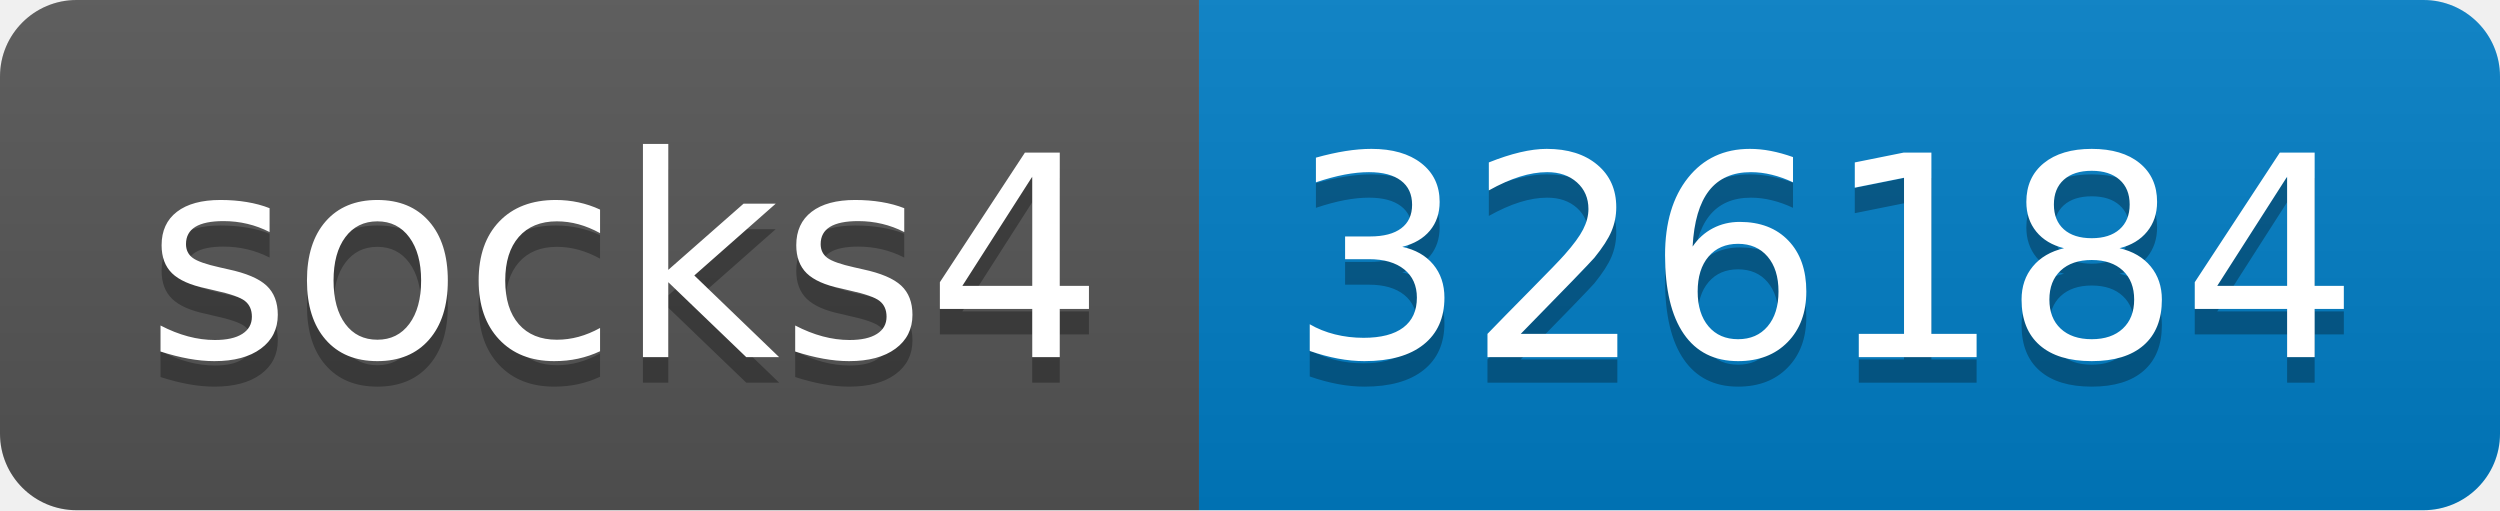
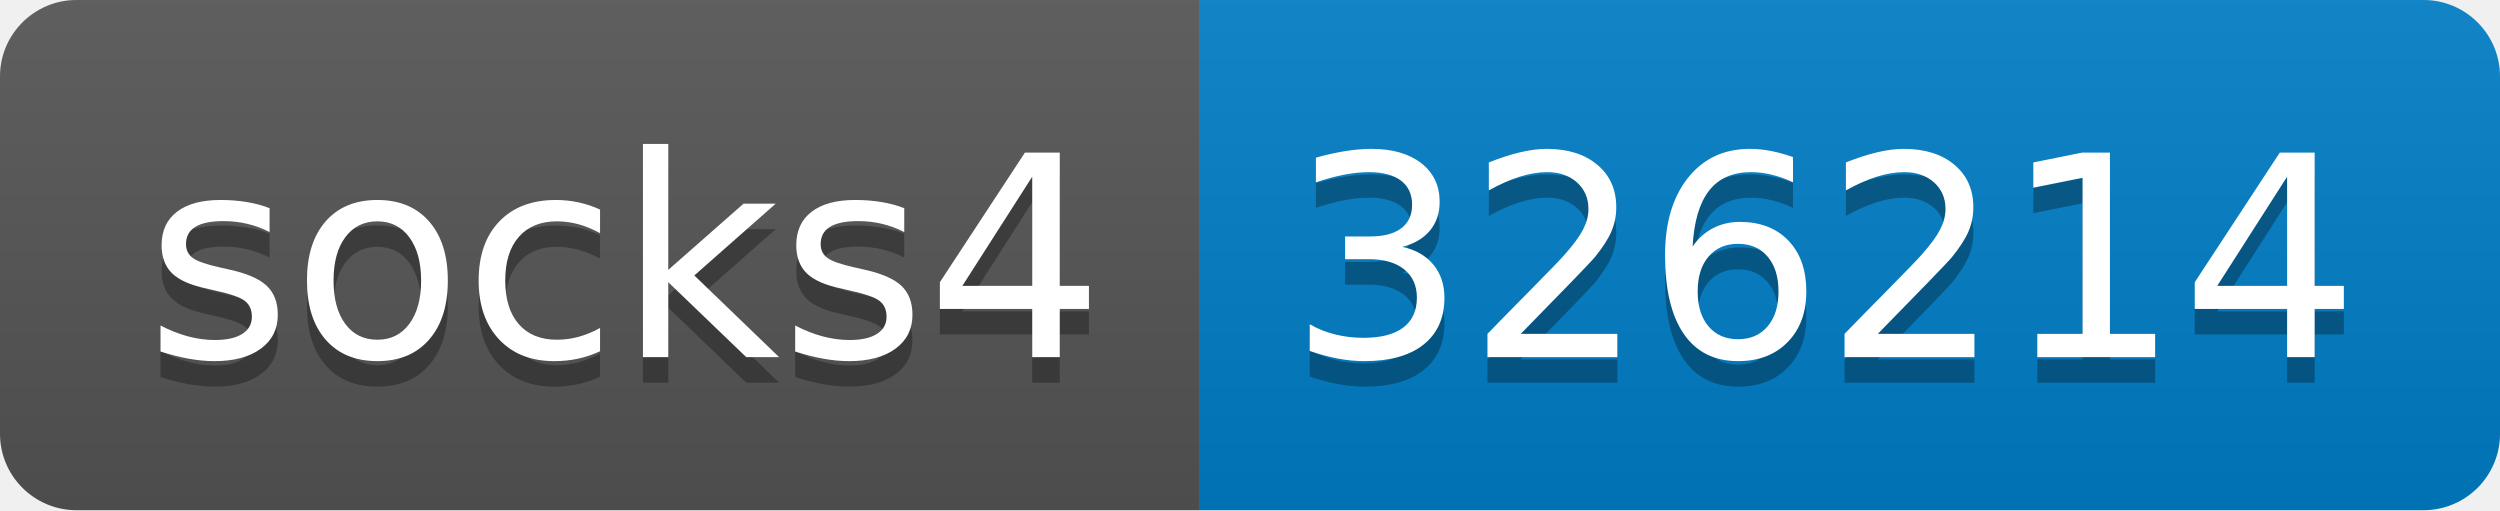
- <svg xmlns="http://www.w3.org/2000/svg" width="98" height="20" role="img" aria-label="socks4: 326184">
+ <svg xmlns="http://www.w3.org/2000/svg" width="98" height="20" role="img" aria-label="socks4: 326214">
  <linearGradient id="s" x2="0" y2="100%">
    <stop offset="0" stop-color="#bbb" stop-opacity=".1" />
    <stop offset="1" stop-opacity=".1" />
  </linearGradient>
  <clipPath id="r">
    <rect width="98" height="20" rx="3" fill="#fff" />
  </clipPath>
  <g clip-path="url(#r)">
    <rect width="47" height="20" fill="#555" />
    <rect x="47" width="51" height="20" fill="#007ec6" />
    <rect width="98" height="20" fill="url(#s)" />
  </g>
  <g fill="#fff" text-anchor="middle" font-family="Verdana,Geneva,DejaVu Sans,sans-serif" text-rendering="geometricPrecision" font-size="110">
    <text aria-hidden="true" x="245" y="150" fill="#010101" fill-opacity=".3" transform="scale(.1)" textLength="370">socks4</text>
    <text x="245" y="140" transform="scale(.1)" fill="#fff" textLength="370">socks4</text>
-     <text aria-hidden="true" x="715" y="150" fill="#010101" fill-opacity=".3" transform="scale(.1)" textLength="410">326184</text>
-     <text x="715" y="140" transform="scale(.1)" fill="#fff" textLength="410">326184</text>
+     <text aria-hidden="true" x="715" y="150" fill="#010101" fill-opacity=".3" transform="scale(.1)" textLength="410">326214</text>
+     <text x="715" y="140" transform="scale(.1)" fill="#fff" textLength="410">326214</text>
  </g>
</svg>
